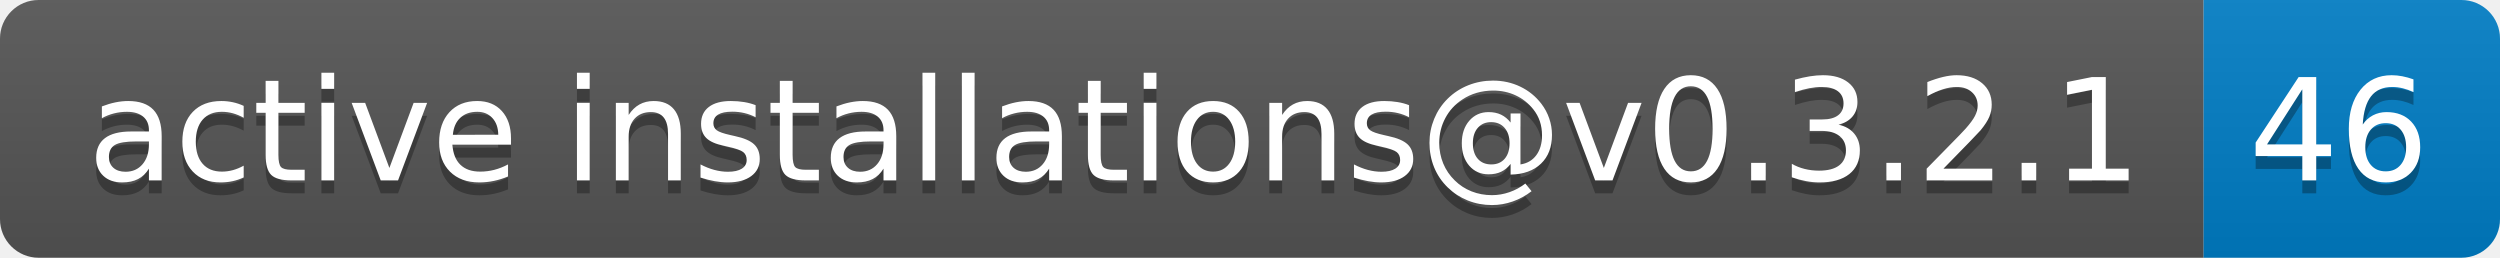
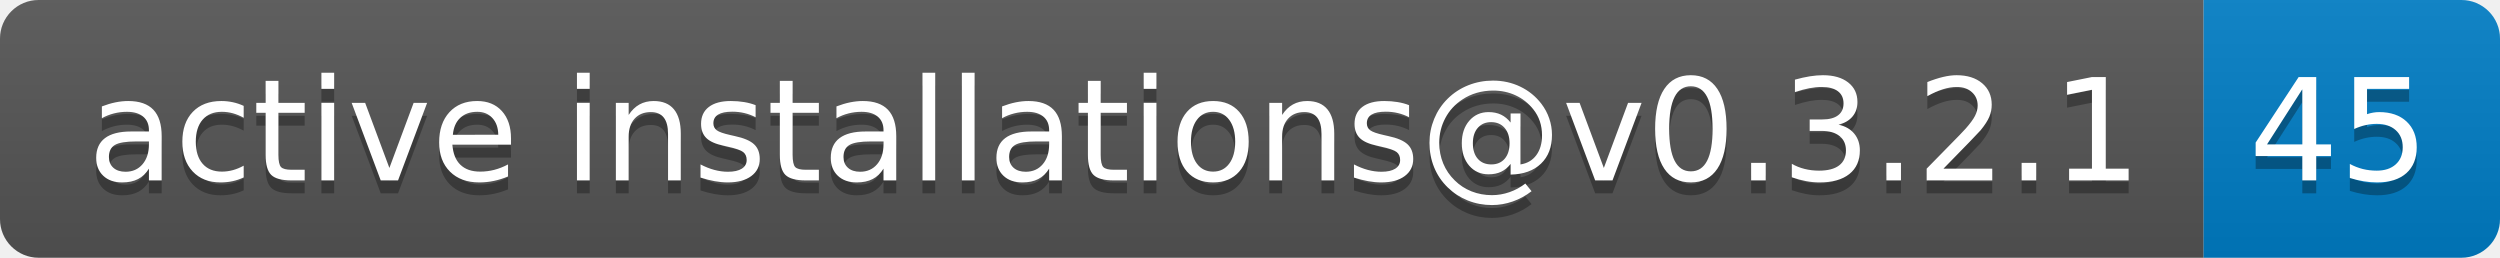
- <svg xmlns="http://www.w3.org/2000/svg" width="194" height="20" role="img" aria-label="active installations@v0.3.2.1: 46">
+ <svg xmlns="http://www.w3.org/2000/svg" width="194" height="20" role="img" aria-label="active installations@v0.3.2.1: 45">
  <linearGradient id="s" x2="0" y2="100%">
    <stop offset="0" stop-color="#bbb" stop-opacity=".1" />
    <stop offset="1" stop-opacity=".1" />
  </linearGradient>
  <clipPath id="r">
    <rect width="194" height="20" rx="3" fill="#fff" />
  </clipPath>
  <g clip-path="url(#r)">
    <rect width="171" height="20" fill="#555" />
    <rect x="171" width="23" height="20" fill="#007ec6" />
    <rect width="194" height="20" fill="url(#s)" />
  </g>
  <g fill="#fff" text-anchor="middle" font-family="Verdana,Geneva,DejaVu Sans,sans-serif" text-rendering="geometricPrecision" font-size="110">
    <text aria-hidden="true" x="865" y="150" fill="#010101" fill-opacity=".3" transform="scale(.1)" textLength="1610">active installations@v0.3.2.1</text>
    <text x="865" y="140" transform="scale(.1)" fill="#fff" textLength="1610">active installations@v0.3.2.1</text>
-     <text aria-hidden="true" x="1815" y="150" fill="#010101" fill-opacity=".3" transform="scale(.1)" textLength="130">46</text>
-     <text x="1815" y="140" transform="scale(.1)" fill="#fff" textLength="130">46</text>
+     <text aria-hidden="true" x="1815" y="150" fill="#010101" fill-opacity=".3" transform="scale(.1)" textLength="130">45</text>
+     <text x="1815" y="140" transform="scale(.1)" fill="#fff" textLength="130">45</text>
  </g>
</svg>
